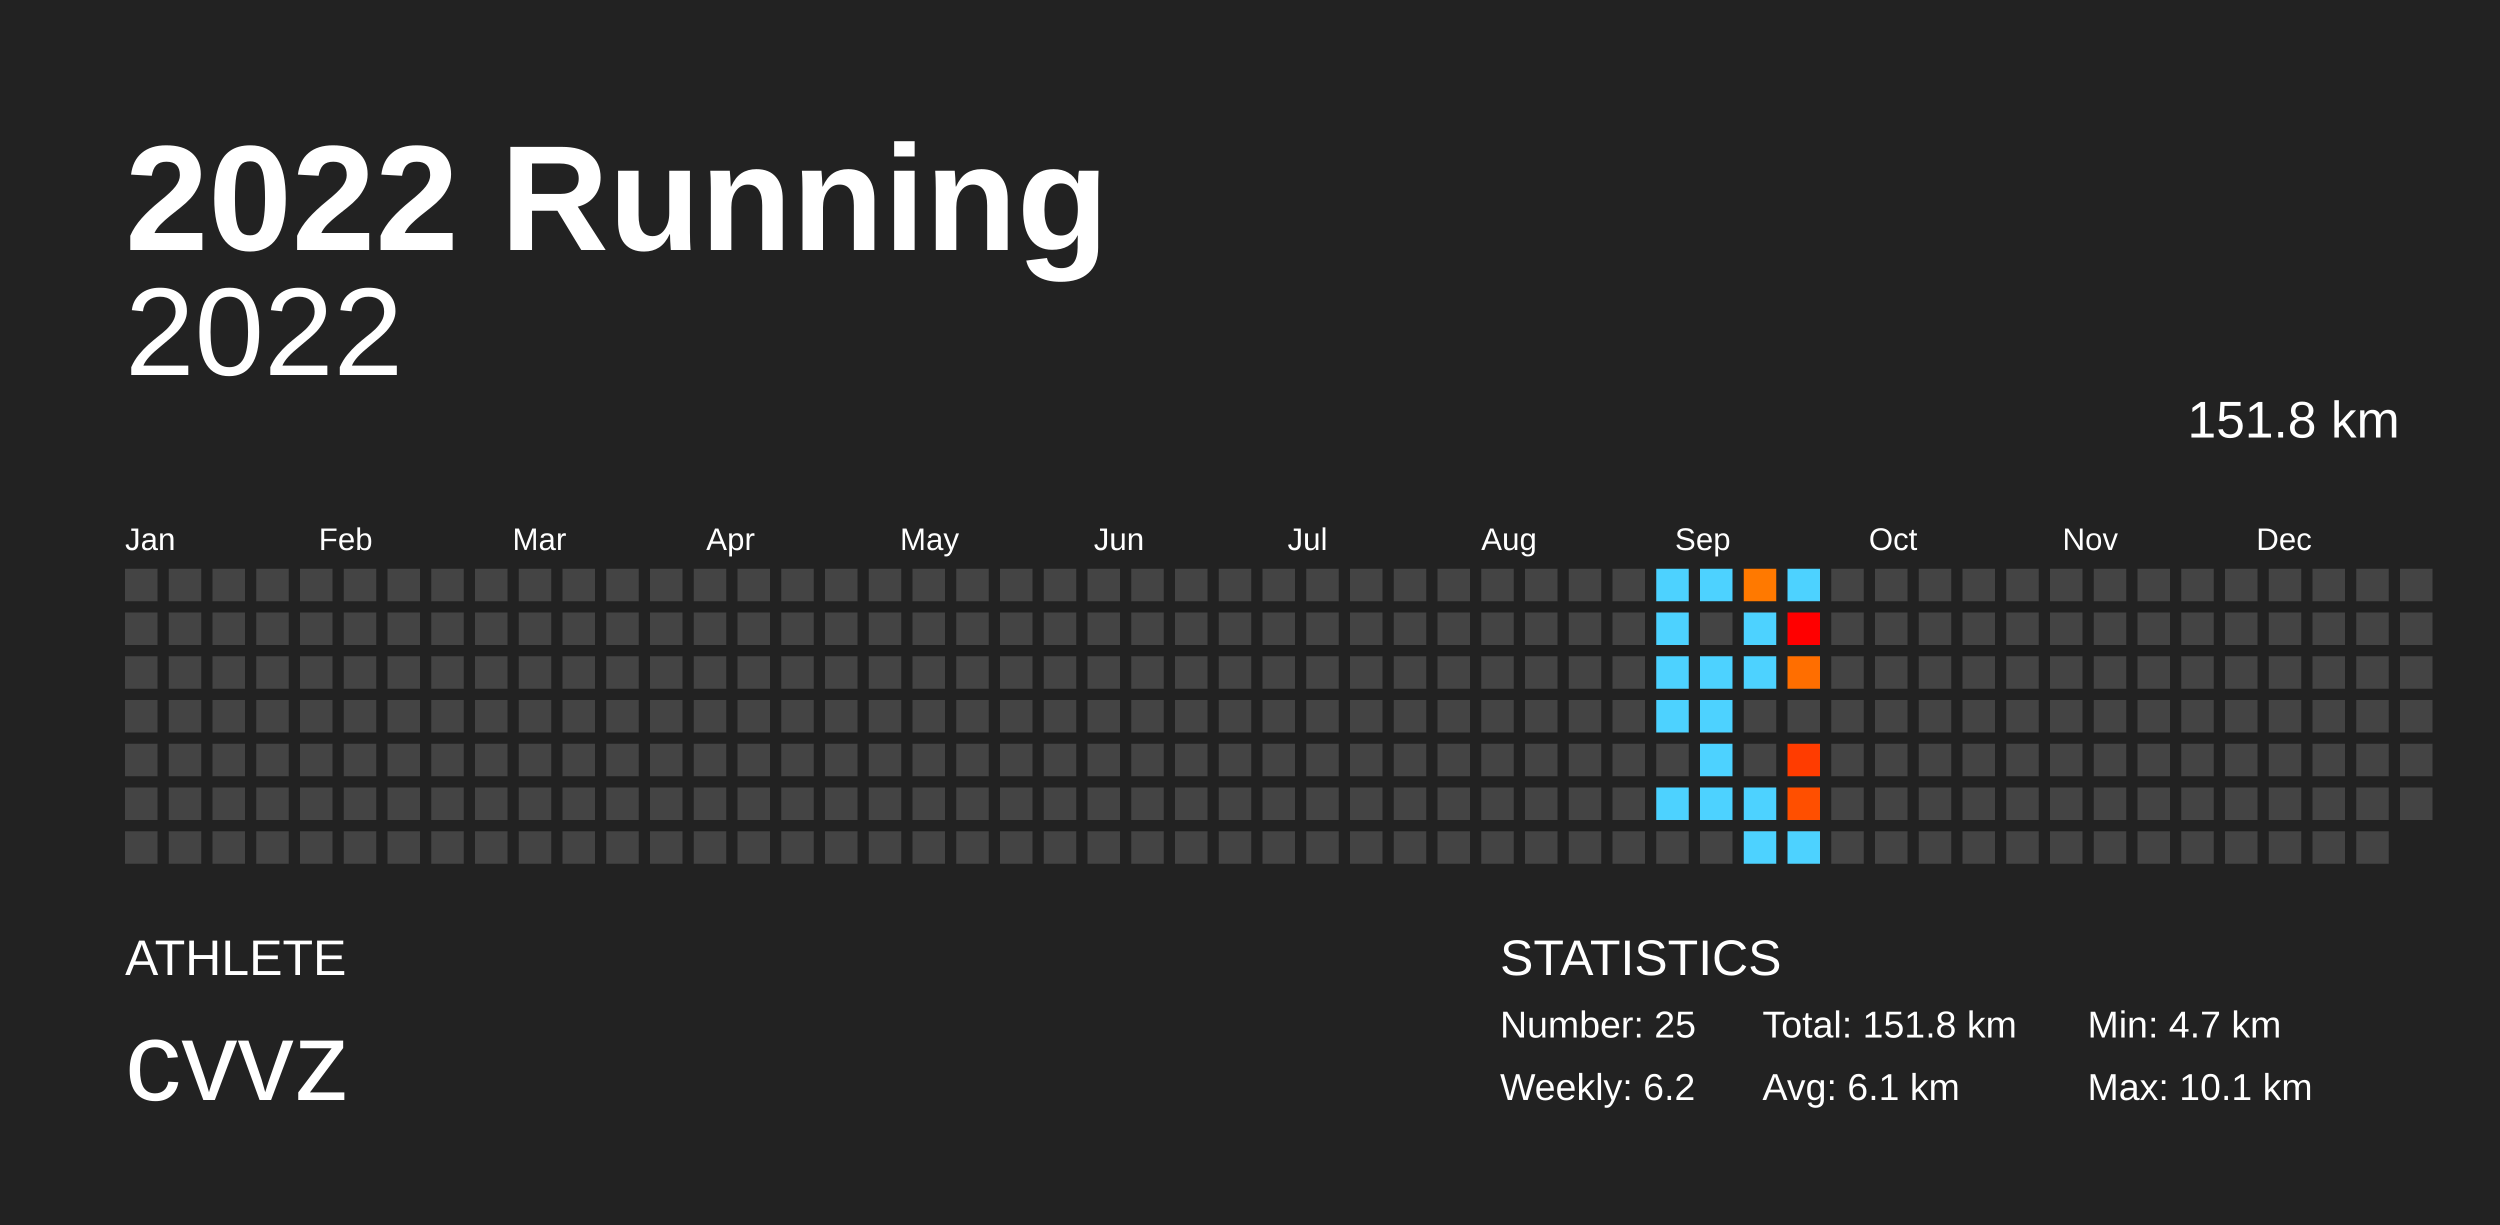
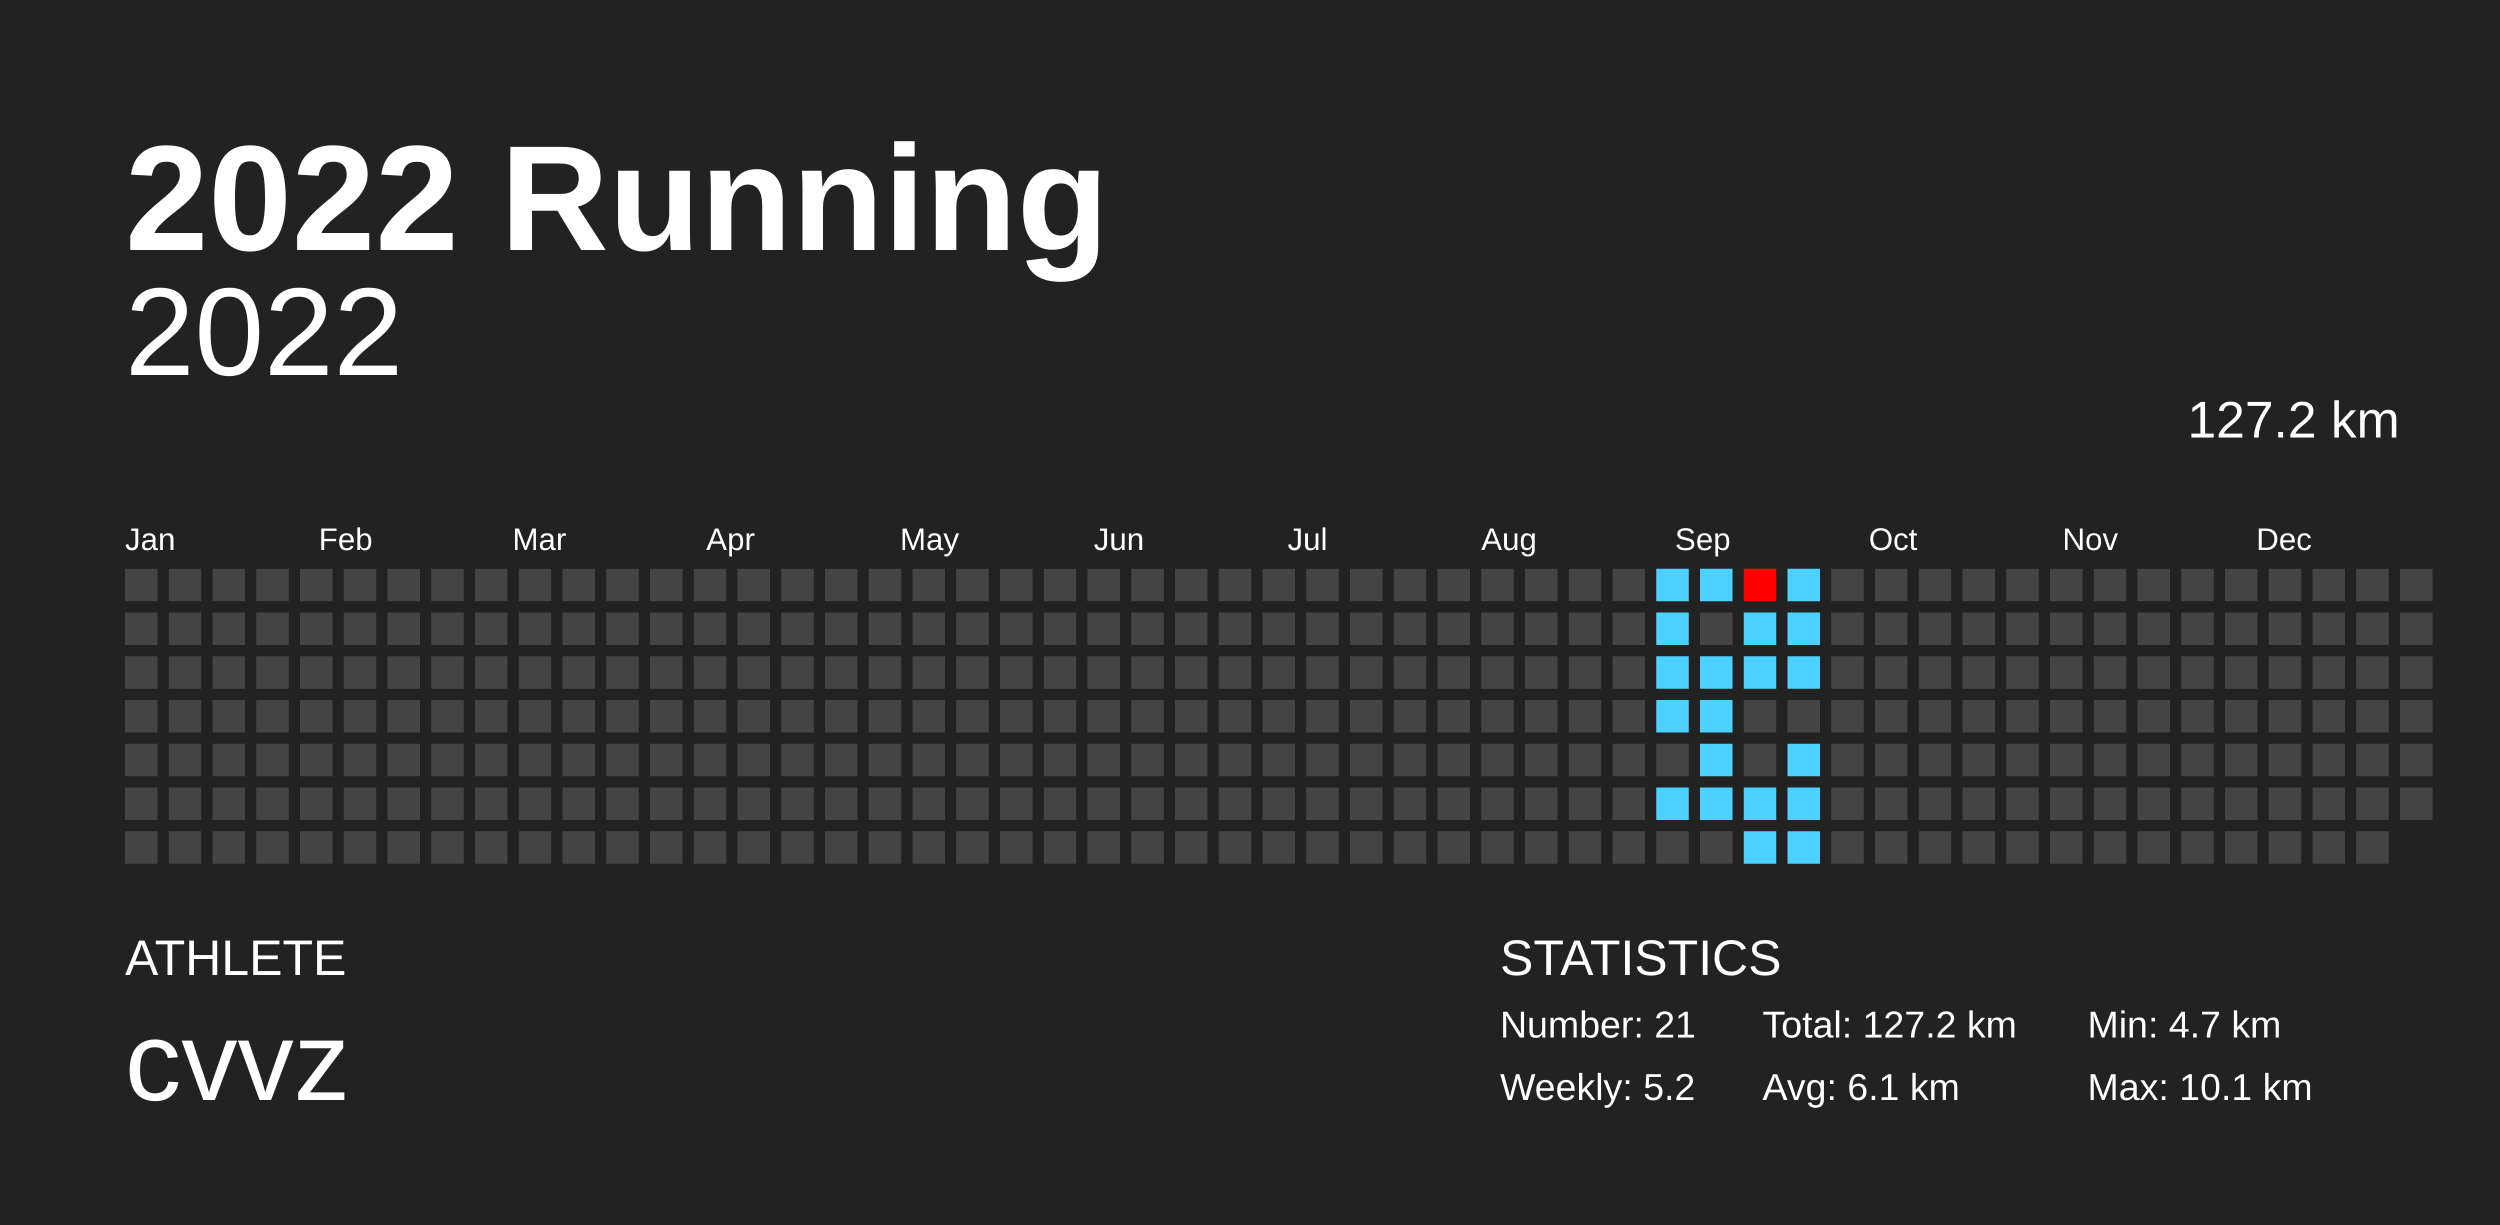
<svg xmlns="http://www.w3.org/2000/svg" baseProfile="full" height="98mm" version="1.1" viewBox="0,0,200,98" width="200mm">
  <defs />
  <rect fill="#222222" height="98" width="200" x="0" y="0" />
  <text fill="#FFFFFF" style="font-size:12px; font-family:Arial; font-weight:bold;" x="10" y="20">2022 Running</text>
  <text fill="#FFFFFF" style="font-size:4px; font-family:Arial" x="10" y="78">ATHLETE</text>
  <text fill="#FFFFFF" style="font-size:9px; font-family:Arial" x="10" y="88">cvvz</text>
  <text fill="#FFFFFF" style="font-size:4px; font-family:Arial" x="120" y="78">STATISTICS</text>
-   <text fill="#FFFFFF" style="font-size:3px; font-family:Arial" x="120" y="83">Number: 25</text>
-   <text fill="#FFFFFF" style="font-size:3px; font-family:Arial" x="120" y="88">Weekly: 6.2</text>
-   <text fill="#FFFFFF" style="font-size:3px; font-family:Arial" x="141" y="83">Total: 151.8 km</text>
+   <text fill="#FFFFFF" style="font-size:3px; font-family:Arial" x="120" y="83">Number: 21</text>
+   <text fill="#FFFFFF" style="font-size:3px; font-family:Arial" x="120" y="88">Weekly: 5.2</text>
+   <text fill="#FFFFFF" style="font-size:3px; font-family:Arial" x="141" y="83">Total: 127.2 km</text>
  <text fill="#FFFFFF" style="font-size:3px; font-family:Arial" x="141" y="88">Avg: 6.1 km</text>
  <text fill="#FFFFFF" style="font-size:3px; font-family:Arial" x="167" y="83">Min: 4.7 km</text>
  <text fill="#FFFFFF" style="font-size:3px; font-family:Arial" x="167" y="88">Max: 10.1 km</text>
  <text alignment-baseline="hanging" fill="#FFFFFF" style="font-size:10.0px; font-family:Arial;" x="10" y="30">2022</text>
-   <text alignment-baseline="hanging" fill="#FFFFFF" style="font-size:4.125px; font-family:Arial;" x="175" y="35">151.8 km</text>
+   <text alignment-baseline="hanging" fill="#FFFFFF" style="font-size:4.125px; font-family:Arial;" x="175" y="35">127.2 km</text>
  <text fill="#FFFFFF" style="font-size:2.5px; font-family:Arial" x="10.0" y="44">Jan</text>
  <text fill="#FFFFFF" style="font-size:2.5px; font-family:Arial" x="25.5" y="44">Feb</text>
  <text fill="#FFFFFF" style="font-size:2.5px; font-family:Arial" x="41.0" y="44">Mar</text>
  <text fill="#FFFFFF" style="font-size:2.5px; font-family:Arial" x="56.5" y="44">Apr</text>
  <text fill="#FFFFFF" style="font-size:2.5px; font-family:Arial" x="72.0" y="44">May</text>
  <text fill="#FFFFFF" style="font-size:2.5px; font-family:Arial" x="87.5" y="44">Jun</text>
  <text fill="#FFFFFF" style="font-size:2.5px; font-family:Arial" x="103.0" y="44">Jul</text>
  <text fill="#FFFFFF" style="font-size:2.5px; font-family:Arial" x="118.5" y="44">Aug</text>
  <text fill="#FFFFFF" style="font-size:2.5px; font-family:Arial" x="134.0" y="44">Sep</text>
  <text fill="#FFFFFF" style="font-size:2.5px; font-family:Arial" x="149.5" y="44">Oct</text>
  <text fill="#FFFFFF" style="font-size:2.5px; font-family:Arial" x="165.0" y="44">Nov</text>
  <text fill="#FFFFFF" style="font-size:2.5px; font-family:Arial" x="180.5" y="44">Dec</text>
  <rect fill="#444444" height="2.6" width="2.6" x="10.0" y="45.5" />
  <rect fill="#444444" height="2.6" width="2.6" x="10.0" y="49.0" />
  <rect fill="#444444" height="2.6" width="2.6" x="10.0" y="52.5" />
  <rect fill="#444444" height="2.6" width="2.6" x="10.0" y="56.0" />
  <rect fill="#444444" height="2.6" width="2.6" x="10.0" y="59.5" />
  <rect fill="#444444" height="2.6" width="2.6" x="10.0" y="63.0" />
  <rect fill="#444444" height="2.6" width="2.6" x="10.0" y="66.5" />
  <rect fill="#444444" height="2.6" width="2.6" x="13.5" y="45.5" />
  <rect fill="#444444" height="2.6" width="2.6" x="13.5" y="49.0" />
  <rect fill="#444444" height="2.6" width="2.6" x="13.5" y="52.5" />
  <rect fill="#444444" height="2.6" width="2.6" x="13.5" y="56.0" />
  <rect fill="#444444" height="2.6" width="2.6" x="13.5" y="59.5" />
  <rect fill="#444444" height="2.6" width="2.6" x="13.5" y="63.0" />
  <rect fill="#444444" height="2.6" width="2.6" x="13.5" y="66.5" />
  <rect fill="#444444" height="2.6" width="2.6" x="17.0" y="45.5" />
  <rect fill="#444444" height="2.6" width="2.6" x="17.0" y="49.0" />
  <rect fill="#444444" height="2.6" width="2.6" x="17.0" y="52.5" />
  <rect fill="#444444" height="2.6" width="2.6" x="17.0" y="56.0" />
  <rect fill="#444444" height="2.6" width="2.6" x="17.0" y="59.5" />
  <rect fill="#444444" height="2.6" width="2.6" x="17.0" y="63.0" />
  <rect fill="#444444" height="2.6" width="2.6" x="17.0" y="66.5" />
  <rect fill="#444444" height="2.6" width="2.6" x="20.5" y="45.5" />
  <rect fill="#444444" height="2.6" width="2.6" x="20.5" y="49.0" />
  <rect fill="#444444" height="2.6" width="2.6" x="20.5" y="52.5" />
  <rect fill="#444444" height="2.6" width="2.6" x="20.5" y="56.0" />
  <rect fill="#444444" height="2.6" width="2.6" x="20.5" y="59.5" />
  <rect fill="#444444" height="2.6" width="2.6" x="20.5" y="63.0" />
  <rect fill="#444444" height="2.6" width="2.6" x="20.5" y="66.5" />
  <rect fill="#444444" height="2.6" width="2.6" x="24.0" y="45.5" />
  <rect fill="#444444" height="2.6" width="2.6" x="24.0" y="49.0" />
  <rect fill="#444444" height="2.6" width="2.6" x="24.0" y="52.5" />
  <rect fill="#444444" height="2.6" width="2.6" x="24.0" y="56.0" />
  <rect fill="#444444" height="2.6" width="2.6" x="24.0" y="59.5" />
  <rect fill="#444444" height="2.6" width="2.6" x="24.0" y="63.0" />
  <rect fill="#444444" height="2.6" width="2.6" x="24.0" y="66.5" />
  <rect fill="#444444" height="2.6" width="2.6" x="27.5" y="45.5" />
  <rect fill="#444444" height="2.6" width="2.6" x="27.5" y="49.0" />
  <rect fill="#444444" height="2.6" width="2.6" x="27.5" y="52.5" />
  <rect fill="#444444" height="2.6" width="2.6" x="27.5" y="56.0" />
  <rect fill="#444444" height="2.6" width="2.6" x="27.5" y="59.5" />
  <rect fill="#444444" height="2.6" width="2.6" x="27.5" y="63.0" />
  <rect fill="#444444" height="2.6" width="2.6" x="27.5" y="66.5" />
  <rect fill="#444444" height="2.6" width="2.6" x="31.0" y="45.5" />
  <rect fill="#444444" height="2.6" width="2.6" x="31.0" y="49.0" />
  <rect fill="#444444" height="2.6" width="2.6" x="31.0" y="52.5" />
  <rect fill="#444444" height="2.6" width="2.6" x="31.0" y="56.0" />
  <rect fill="#444444" height="2.6" width="2.6" x="31.0" y="59.5" />
  <rect fill="#444444" height="2.6" width="2.6" x="31.0" y="63.0" />
  <rect fill="#444444" height="2.6" width="2.6" x="31.0" y="66.5" />
  <rect fill="#444444" height="2.6" width="2.6" x="34.5" y="45.5" />
  <rect fill="#444444" height="2.6" width="2.6" x="34.5" y="49.0" />
  <rect fill="#444444" height="2.6" width="2.6" x="34.5" y="52.5" />
  <rect fill="#444444" height="2.6" width="2.6" x="34.5" y="56.0" />
  <rect fill="#444444" height="2.6" width="2.6" x="34.5" y="59.5" />
  <rect fill="#444444" height="2.6" width="2.6" x="34.5" y="63.0" />
  <rect fill="#444444" height="2.6" width="2.6" x="34.5" y="66.5" />
  <rect fill="#444444" height="2.6" width="2.6" x="38.0" y="45.5" />
  <rect fill="#444444" height="2.6" width="2.6" x="38.0" y="49.0" />
  <rect fill="#444444" height="2.6" width="2.6" x="38.0" y="52.5" />
  <rect fill="#444444" height="2.6" width="2.6" x="38.0" y="56.0" />
  <rect fill="#444444" height="2.6" width="2.6" x="38.0" y="59.5" />
  <rect fill="#444444" height="2.6" width="2.6" x="38.0" y="63.0" />
  <rect fill="#444444" height="2.6" width="2.6" x="38.0" y="66.5" />
  <rect fill="#444444" height="2.6" width="2.6" x="41.5" y="45.5" />
  <rect fill="#444444" height="2.6" width="2.6" x="41.5" y="49.0" />
  <rect fill="#444444" height="2.6" width="2.6" x="41.5" y="52.5" />
  <rect fill="#444444" height="2.6" width="2.6" x="41.5" y="56.0" />
  <rect fill="#444444" height="2.6" width="2.6" x="41.5" y="59.5" />
  <rect fill="#444444" height="2.6" width="2.6" x="41.5" y="63.0" />
  <rect fill="#444444" height="2.6" width="2.6" x="41.5" y="66.5" />
  <rect fill="#444444" height="2.6" width="2.6" x="45.0" y="45.5" />
  <rect fill="#444444" height="2.6" width="2.6" x="45.0" y="49.0" />
  <rect fill="#444444" height="2.6" width="2.6" x="45.0" y="52.5" />
  <rect fill="#444444" height="2.6" width="2.6" x="45.0" y="56.0" />
  <rect fill="#444444" height="2.6" width="2.6" x="45.0" y="59.5" />
  <rect fill="#444444" height="2.6" width="2.6" x="45.0" y="63.0" />
  <rect fill="#444444" height="2.6" width="2.6" x="45.0" y="66.5" />
  <rect fill="#444444" height="2.6" width="2.6" x="48.5" y="45.5" />
  <rect fill="#444444" height="2.6" width="2.6" x="48.5" y="49.0" />
  <rect fill="#444444" height="2.6" width="2.6" x="48.5" y="52.5" />
  <rect fill="#444444" height="2.6" width="2.6" x="48.5" y="56.0" />
  <rect fill="#444444" height="2.6" width="2.6" x="48.5" y="59.5" />
  <rect fill="#444444" height="2.6" width="2.6" x="48.5" y="63.0" />
  <rect fill="#444444" height="2.6" width="2.6" x="48.5" y="66.5" />
  <rect fill="#444444" height="2.6" width="2.6" x="52.0" y="45.5" />
  <rect fill="#444444" height="2.6" width="2.6" x="52.0" y="49.0" />
  <rect fill="#444444" height="2.6" width="2.6" x="52.0" y="52.5" />
  <rect fill="#444444" height="2.6" width="2.6" x="52.0" y="56.0" />
  <rect fill="#444444" height="2.6" width="2.6" x="52.0" y="59.5" />
  <rect fill="#444444" height="2.6" width="2.6" x="52.0" y="63.0" />
  <rect fill="#444444" height="2.6" width="2.6" x="52.0" y="66.5" />
  <rect fill="#444444" height="2.6" width="2.6" x="55.5" y="45.5" />
  <rect fill="#444444" height="2.6" width="2.6" x="55.5" y="49.0" />
  <rect fill="#444444" height="2.6" width="2.6" x="55.5" y="52.5" />
  <rect fill="#444444" height="2.6" width="2.6" x="55.5" y="56.0" />
  <rect fill="#444444" height="2.6" width="2.6" x="55.5" y="59.5" />
  <rect fill="#444444" height="2.6" width="2.6" x="55.5" y="63.0" />
  <rect fill="#444444" height="2.6" width="2.6" x="55.5" y="66.5" />
  <rect fill="#444444" height="2.6" width="2.6" x="59.0" y="45.5" />
  <rect fill="#444444" height="2.6" width="2.6" x="59.0" y="49.0" />
  <rect fill="#444444" height="2.6" width="2.6" x="59.0" y="52.5" />
  <rect fill="#444444" height="2.6" width="2.6" x="59.0" y="56.0" />
  <rect fill="#444444" height="2.6" width="2.6" x="59.0" y="59.5" />
  <rect fill="#444444" height="2.6" width="2.6" x="59.0" y="63.0" />
  <rect fill="#444444" height="2.6" width="2.6" x="59.0" y="66.5" />
  <rect fill="#444444" height="2.6" width="2.6" x="62.5" y="45.5" />
  <rect fill="#444444" height="2.6" width="2.6" x="62.5" y="49.0" />
  <rect fill="#444444" height="2.6" width="2.6" x="62.5" y="52.5" />
  <rect fill="#444444" height="2.6" width="2.6" x="62.5" y="56.0" />
  <rect fill="#444444" height="2.6" width="2.6" x="62.5" y="59.5" />
  <rect fill="#444444" height="2.6" width="2.6" x="62.5" y="63.0" />
  <rect fill="#444444" height="2.6" width="2.6" x="62.5" y="66.5" />
  <rect fill="#444444" height="2.6" width="2.6" x="66.0" y="45.5" />
  <rect fill="#444444" height="2.6" width="2.6" x="66.0" y="49.0" />
  <rect fill="#444444" height="2.6" width="2.6" x="66.0" y="52.5" />
  <rect fill="#444444" height="2.6" width="2.6" x="66.0" y="56.0" />
  <rect fill="#444444" height="2.6" width="2.6" x="66.0" y="59.5" />
  <rect fill="#444444" height="2.6" width="2.6" x="66.0" y="63.0" />
  <rect fill="#444444" height="2.6" width="2.6" x="66.0" y="66.5" />
  <rect fill="#444444" height="2.6" width="2.6" x="69.5" y="45.5" />
  <rect fill="#444444" height="2.6" width="2.6" x="69.5" y="49.0" />
  <rect fill="#444444" height="2.6" width="2.6" x="69.5" y="52.5" />
  <rect fill="#444444" height="2.6" width="2.6" x="69.5" y="56.0" />
  <rect fill="#444444" height="2.6" width="2.6" x="69.5" y="59.5" />
  <rect fill="#444444" height="2.6" width="2.6" x="69.5" y="63.0" />
  <rect fill="#444444" height="2.6" width="2.6" x="69.5" y="66.5" />
  <rect fill="#444444" height="2.6" width="2.6" x="73.0" y="45.5" />
  <rect fill="#444444" height="2.6" width="2.6" x="73.0" y="49.0" />
  <rect fill="#444444" height="2.6" width="2.6" x="73.0" y="52.5" />
  <rect fill="#444444" height="2.6" width="2.6" x="73.0" y="56.0" />
  <rect fill="#444444" height="2.6" width="2.6" x="73.0" y="59.5" />
  <rect fill="#444444" height="2.6" width="2.6" x="73.0" y="63.0" />
  <rect fill="#444444" height="2.6" width="2.6" x="73.0" y="66.5" />
  <rect fill="#444444" height="2.6" width="2.6" x="76.5" y="45.5" />
  <rect fill="#444444" height="2.6" width="2.6" x="76.5" y="49.0" />
  <rect fill="#444444" height="2.6" width="2.6" x="76.5" y="52.5" />
  <rect fill="#444444" height="2.6" width="2.6" x="76.5" y="56.0" />
  <rect fill="#444444" height="2.6" width="2.6" x="76.5" y="59.5" />
  <rect fill="#444444" height="2.6" width="2.6" x="76.5" y="63.0" />
  <rect fill="#444444" height="2.6" width="2.6" x="76.5" y="66.5" />
  <rect fill="#444444" height="2.6" width="2.6" x="80.0" y="45.5" />
  <rect fill="#444444" height="2.6" width="2.6" x="80.0" y="49.0" />
  <rect fill="#444444" height="2.6" width="2.6" x="80.0" y="52.5" />
  <rect fill="#444444" height="2.6" width="2.6" x="80.0" y="56.0" />
  <rect fill="#444444" height="2.6" width="2.6" x="80.0" y="59.5" />
  <rect fill="#444444" height="2.6" width="2.6" x="80.0" y="63.0" />
  <rect fill="#444444" height="2.6" width="2.6" x="80.0" y="66.5" />
  <rect fill="#444444" height="2.6" width="2.6" x="83.5" y="45.5" />
  <rect fill="#444444" height="2.6" width="2.6" x="83.5" y="49.0" />
  <rect fill="#444444" height="2.6" width="2.6" x="83.5" y="52.5" />
  <rect fill="#444444" height="2.6" width="2.6" x="83.5" y="56.0" />
  <rect fill="#444444" height="2.6" width="2.6" x="83.5" y="59.5" />
  <rect fill="#444444" height="2.6" width="2.6" x="83.5" y="63.0" />
  <rect fill="#444444" height="2.6" width="2.6" x="83.5" y="66.5" />
  <rect fill="#444444" height="2.6" width="2.6" x="87.0" y="45.5" />
  <rect fill="#444444" height="2.6" width="2.6" x="87.0" y="49.0" />
  <rect fill="#444444" height="2.6" width="2.6" x="87.0" y="52.5" />
  <rect fill="#444444" height="2.6" width="2.6" x="87.0" y="56.0" />
  <rect fill="#444444" height="2.6" width="2.6" x="87.0" y="59.5" />
  <rect fill="#444444" height="2.6" width="2.6" x="87.0" y="63.0" />
  <rect fill="#444444" height="2.6" width="2.6" x="87.0" y="66.5" />
  <rect fill="#444444" height="2.6" width="2.6" x="90.5" y="45.5" />
  <rect fill="#444444" height="2.6" width="2.6" x="90.5" y="49.0" />
  <rect fill="#444444" height="2.6" width="2.6" x="90.5" y="52.5" />
  <rect fill="#444444" height="2.6" width="2.6" x="90.5" y="56.0" />
  <rect fill="#444444" height="2.6" width="2.6" x="90.5" y="59.5" />
  <rect fill="#444444" height="2.6" width="2.6" x="90.5" y="63.0" />
  <rect fill="#444444" height="2.6" width="2.6" x="90.5" y="66.5" />
  <rect fill="#444444" height="2.6" width="2.6" x="94.0" y="45.5" />
  <rect fill="#444444" height="2.6" width="2.6" x="94.0" y="49.0" />
  <rect fill="#444444" height="2.6" width="2.6" x="94.0" y="52.5" />
  <rect fill="#444444" height="2.6" width="2.6" x="94.0" y="56.0" />
  <rect fill="#444444" height="2.6" width="2.6" x="94.0" y="59.5" />
  <rect fill="#444444" height="2.6" width="2.6" x="94.0" y="63.0" />
  <rect fill="#444444" height="2.6" width="2.6" x="94.0" y="66.5" />
  <rect fill="#444444" height="2.6" width="2.6" x="97.5" y="45.5" />
  <rect fill="#444444" height="2.6" width="2.6" x="97.5" y="49.0" />
  <rect fill="#444444" height="2.6" width="2.6" x="97.5" y="52.5" />
  <rect fill="#444444" height="2.6" width="2.6" x="97.5" y="56.0" />
  <rect fill="#444444" height="2.6" width="2.6" x="97.5" y="59.5" />
  <rect fill="#444444" height="2.6" width="2.6" x="97.5" y="63.0" />
  <rect fill="#444444" height="2.6" width="2.6" x="97.5" y="66.5" />
  <rect fill="#444444" height="2.6" width="2.6" x="101.0" y="45.5" />
  <rect fill="#444444" height="2.6" width="2.6" x="101.0" y="49.0" />
  <rect fill="#444444" height="2.6" width="2.6" x="101.0" y="52.5" />
  <rect fill="#444444" height="2.6" width="2.6" x="101.0" y="56.0" />
  <rect fill="#444444" height="2.6" width="2.6" x="101.0" y="59.5" />
  <rect fill="#444444" height="2.6" width="2.6" x="101.0" y="63.0" />
  <rect fill="#444444" height="2.6" width="2.6" x="101.0" y="66.5" />
  <rect fill="#444444" height="2.6" width="2.6" x="104.5" y="45.5" />
  <rect fill="#444444" height="2.6" width="2.6" x="104.5" y="49.0" />
  <rect fill="#444444" height="2.6" width="2.6" x="104.5" y="52.5" />
  <rect fill="#444444" height="2.6" width="2.6" x="104.5" y="56.0" />
  <rect fill="#444444" height="2.6" width="2.6" x="104.5" y="59.5" />
  <rect fill="#444444" height="2.6" width="2.6" x="104.5" y="63.0" />
  <rect fill="#444444" height="2.6" width="2.6" x="104.5" y="66.5" />
  <rect fill="#444444" height="2.6" width="2.6" x="108.0" y="45.5" />
  <rect fill="#444444" height="2.6" width="2.6" x="108.0" y="49.0" />
  <rect fill="#444444" height="2.6" width="2.6" x="108.0" y="52.5" />
  <rect fill="#444444" height="2.6" width="2.6" x="108.0" y="56.0" />
  <rect fill="#444444" height="2.6" width="2.6" x="108.0" y="59.5" />
  <rect fill="#444444" height="2.6" width="2.6" x="108.0" y="63.0" />
  <rect fill="#444444" height="2.6" width="2.6" x="108.0" y="66.5" />
  <rect fill="#444444" height="2.6" width="2.6" x="111.5" y="45.5" />
  <rect fill="#444444" height="2.6" width="2.6" x="111.5" y="49.0" />
  <rect fill="#444444" height="2.6" width="2.6" x="111.5" y="52.5" />
  <rect fill="#444444" height="2.6" width="2.6" x="111.5" y="56.0" />
  <rect fill="#444444" height="2.6" width="2.6" x="111.5" y="59.5" />
  <rect fill="#444444" height="2.6" width="2.6" x="111.5" y="63.0" />
  <rect fill="#444444" height="2.6" width="2.6" x="111.5" y="66.5" />
  <rect fill="#444444" height="2.6" width="2.6" x="115.0" y="45.5" />
  <rect fill="#444444" height="2.6" width="2.6" x="115.0" y="49.0" />
  <rect fill="#444444" height="2.6" width="2.6" x="115.0" y="52.5" />
  <rect fill="#444444" height="2.6" width="2.6" x="115.0" y="56.0" />
  <rect fill="#444444" height="2.6" width="2.6" x="115.0" y="59.5" />
  <rect fill="#444444" height="2.6" width="2.6" x="115.0" y="63.0" />
  <rect fill="#444444" height="2.6" width="2.6" x="115.0" y="66.5" />
  <rect fill="#444444" height="2.6" width="2.6" x="118.5" y="45.5" />
  <rect fill="#444444" height="2.6" width="2.6" x="118.5" y="49.0" />
  <rect fill="#444444" height="2.6" width="2.6" x="118.5" y="52.5" />
  <rect fill="#444444" height="2.6" width="2.6" x="118.5" y="56.0" />
  <rect fill="#444444" height="2.6" width="2.6" x="118.5" y="59.5" />
  <rect fill="#444444" height="2.6" width="2.6" x="118.5" y="63.0" />
  <rect fill="#444444" height="2.6" width="2.6" x="118.5" y="66.5" />
  <rect fill="#444444" height="2.6" width="2.6" x="122.0" y="45.5" />
  <rect fill="#444444" height="2.6" width="2.6" x="122.0" y="49.0" />
  <rect fill="#444444" height="2.6" width="2.6" x="122.0" y="52.5" />
  <rect fill="#444444" height="2.6" width="2.6" x="122.0" y="56.0" />
  <rect fill="#444444" height="2.6" width="2.6" x="122.0" y="59.5" />
  <rect fill="#444444" height="2.6" width="2.6" x="122.0" y="63.0" />
  <rect fill="#444444" height="2.6" width="2.6" x="122.0" y="66.5" />
  <rect fill="#444444" height="2.6" width="2.6" x="125.5" y="45.5" />
  <rect fill="#444444" height="2.6" width="2.6" x="125.5" y="49.0" />
  <rect fill="#444444" height="2.6" width="2.6" x="125.5" y="52.5" />
  <rect fill="#444444" height="2.6" width="2.6" x="125.5" y="56.0" />
  <rect fill="#444444" height="2.6" width="2.6" x="125.5" y="59.5" />
  <rect fill="#444444" height="2.6" width="2.6" x="125.5" y="63.0" />
  <rect fill="#444444" height="2.6" width="2.6" x="125.5" y="66.5" />
  <rect fill="#444444" height="2.6" width="2.6" x="129.0" y="45.5" />
  <rect fill="#444444" height="2.6" width="2.6" x="129.0" y="49.0" />
  <rect fill="#444444" height="2.6" width="2.6" x="129.0" y="52.5" />
  <rect fill="#444444" height="2.6" width="2.6" x="129.0" y="56.0" />
  <rect fill="#444444" height="2.6" width="2.6" x="129.0" y="59.5" />
  <rect fill="#444444" height="2.6" width="2.6" x="129.0" y="63.0" />
  <rect fill="#444444" height="2.6" width="2.6" x="129.0" y="66.5" />
  <rect fill="#4dd2ff" height="2.6" width="2.6" x="132.5" y="45.5" />
  <rect fill="#4dd2ff" height="2.6" width="2.6" x="132.5" y="49.0" />
  <rect fill="#4dd2ff" height="2.6" width="2.6" x="132.5" y="52.5" />
  <rect fill="#4dd2ff" height="2.6" width="2.6" x="132.5" y="56.0" />
  <rect fill="#444444" height="2.6" width="2.6" x="132.5" y="59.5" />
  <rect fill="#4dd2ff" height="2.6" width="2.6" x="132.5" y="63.0" />
  <rect fill="#444444" height="2.6" width="2.6" x="132.5" y="66.5" />
  <rect fill="#4dd2ff" height="2.6" width="2.6" x="136.0" y="45.5" />
  <rect fill="#444444" height="2.6" width="2.6" x="136.0" y="49.0" />
  <rect fill="#4dd2ff" height="2.6" width="2.6" x="136.0" y="52.5" />
  <rect fill="#4dd2ff" height="2.6" width="2.6" x="136.0" y="56.0" />
  <rect fill="#4dd2ff" height="2.6" width="2.6" x="136.0" y="59.5" />
  <rect fill="#4dd2ff" height="2.6" width="2.6" x="136.0" y="63.0" />
  <rect fill="#444444" height="2.6" width="2.6" x="136.0" y="66.5" />
-   <rect fill="#ff7900" height="2.6" width="2.6" x="139.5" y="45.5" />
+   <rect fill="#ff0000" height="2.6" width="2.6" x="139.5" y="45.5" />
  <rect fill="#4dd2ff" height="2.6" width="2.6" x="139.5" y="49.0" />
  <rect fill="#4dd2ff" height="2.6" width="2.6" x="139.5" y="52.5" />
  <rect fill="#444444" height="2.6" width="2.6" x="139.5" y="56.0" />
  <rect fill="#444444" height="2.6" width="2.6" x="139.5" y="59.5" />
  <rect fill="#4dd2ff" height="2.6" width="2.6" x="139.5" y="63.0" />
  <rect fill="#4dd2ff" height="2.6" width="2.6" x="139.5" y="66.5" />
  <rect fill="#4dd2ff" height="2.6" width="2.6" x="143.0" y="45.5" />
-   <rect fill="#ff0000" height="2.6" width="2.6" x="143.0" y="49.0" />
-   <rect fill="#ff6e00" height="2.6" width="2.6" x="143.0" y="52.5" />
+   <rect fill="#4dd2ff" height="2.6" width="2.6" x="143.0" y="49.0" />
+   <rect fill="#4dd2ff" height="2.6" width="2.6" x="143.0" y="52.5" />
  <rect fill="#444444" height="2.6" width="2.6" x="143.0" y="56.0" />
-   <rect fill="#ff3c00" height="2.6" width="2.6" x="143.0" y="59.5" />
-   <rect fill="#ff4f00" height="2.6" width="2.6" x="143.0" y="63.0" />
+   <rect fill="#4dd2ff" height="2.6" width="2.6" x="143.0" y="59.5" />
+   <rect fill="#4dd2ff" height="2.6" width="2.6" x="143.0" y="63.0" />
  <rect fill="#4dd2ff" height="2.6" width="2.6" x="143.0" y="66.5" />
  <rect fill="#444444" height="2.6" width="2.6" x="146.5" y="45.5" />
  <rect fill="#444444" height="2.6" width="2.6" x="146.5" y="49.0" />
  <rect fill="#444444" height="2.6" width="2.6" x="146.5" y="52.5" />
  <rect fill="#444444" height="2.6" width="2.6" x="146.5" y="56.0" />
  <rect fill="#444444" height="2.6" width="2.6" x="146.5" y="59.5" />
  <rect fill="#444444" height="2.6" width="2.6" x="146.5" y="63.0" />
  <rect fill="#444444" height="2.6" width="2.6" x="146.5" y="66.5" />
  <rect fill="#444444" height="2.6" width="2.6" x="150.0" y="45.5" />
  <rect fill="#444444" height="2.6" width="2.6" x="150.0" y="49.0" />
  <rect fill="#444444" height="2.6" width="2.6" x="150.0" y="52.5" />
  <rect fill="#444444" height="2.6" width="2.6" x="150.0" y="56.0" />
  <rect fill="#444444" height="2.6" width="2.6" x="150.0" y="59.5" />
  <rect fill="#444444" height="2.6" width="2.6" x="150.0" y="63.0" />
  <rect fill="#444444" height="2.6" width="2.6" x="150.0" y="66.5" />
  <rect fill="#444444" height="2.6" width="2.6" x="153.5" y="45.5" />
  <rect fill="#444444" height="2.6" width="2.6" x="153.5" y="49.0" />
  <rect fill="#444444" height="2.6" width="2.6" x="153.5" y="52.5" />
  <rect fill="#444444" height="2.6" width="2.6" x="153.5" y="56.0" />
  <rect fill="#444444" height="2.6" width="2.6" x="153.5" y="59.5" />
  <rect fill="#444444" height="2.6" width="2.6" x="153.5" y="63.0" />
  <rect fill="#444444" height="2.6" width="2.6" x="153.5" y="66.5" />
  <rect fill="#444444" height="2.6" width="2.6" x="157.0" y="45.5" />
  <rect fill="#444444" height="2.6" width="2.6" x="157.0" y="49.0" />
  <rect fill="#444444" height="2.6" width="2.6" x="157.0" y="52.5" />
  <rect fill="#444444" height="2.6" width="2.6" x="157.0" y="56.0" />
  <rect fill="#444444" height="2.6" width="2.6" x="157.0" y="59.5" />
  <rect fill="#444444" height="2.6" width="2.6" x="157.0" y="63.0" />
  <rect fill="#444444" height="2.6" width="2.6" x="157.0" y="66.5" />
  <rect fill="#444444" height="2.6" width="2.6" x="160.5" y="45.5" />
  <rect fill="#444444" height="2.6" width="2.6" x="160.5" y="49.0" />
  <rect fill="#444444" height="2.6" width="2.6" x="160.5" y="52.5" />
  <rect fill="#444444" height="2.6" width="2.6" x="160.5" y="56.0" />
  <rect fill="#444444" height="2.6" width="2.6" x="160.5" y="59.5" />
  <rect fill="#444444" height="2.6" width="2.6" x="160.5" y="63.0" />
  <rect fill="#444444" height="2.6" width="2.6" x="160.5" y="66.5" />
  <rect fill="#444444" height="2.6" width="2.6" x="164.0" y="45.5" />
  <rect fill="#444444" height="2.6" width="2.6" x="164.0" y="49.0" />
  <rect fill="#444444" height="2.6" width="2.6" x="164.0" y="52.5" />
  <rect fill="#444444" height="2.6" width="2.6" x="164.0" y="56.0" />
  <rect fill="#444444" height="2.6" width="2.6" x="164.0" y="59.5" />
  <rect fill="#444444" height="2.6" width="2.6" x="164.0" y="63.0" />
  <rect fill="#444444" height="2.6" width="2.6" x="164.0" y="66.5" />
  <rect fill="#444444" height="2.6" width="2.6" x="167.5" y="45.5" />
  <rect fill="#444444" height="2.6" width="2.6" x="167.5" y="49.0" />
  <rect fill="#444444" height="2.6" width="2.6" x="167.5" y="52.5" />
  <rect fill="#444444" height="2.6" width="2.6" x="167.5" y="56.0" />
  <rect fill="#444444" height="2.6" width="2.6" x="167.5" y="59.5" />
  <rect fill="#444444" height="2.6" width="2.6" x="167.5" y="63.0" />
  <rect fill="#444444" height="2.6" width="2.6" x="167.5" y="66.5" />
  <rect fill="#444444" height="2.6" width="2.6" x="171.0" y="45.5" />
  <rect fill="#444444" height="2.6" width="2.6" x="171.0" y="49.0" />
  <rect fill="#444444" height="2.6" width="2.6" x="171.0" y="52.5" />
  <rect fill="#444444" height="2.6" width="2.6" x="171.0" y="56.0" />
  <rect fill="#444444" height="2.6" width="2.6" x="171.0" y="59.5" />
  <rect fill="#444444" height="2.6" width="2.6" x="171.0" y="63.0" />
  <rect fill="#444444" height="2.6" width="2.6" x="171.0" y="66.5" />
  <rect fill="#444444" height="2.6" width="2.6" x="174.5" y="45.5" />
  <rect fill="#444444" height="2.6" width="2.6" x="174.5" y="49.0" />
  <rect fill="#444444" height="2.6" width="2.6" x="174.5" y="52.5" />
  <rect fill="#444444" height="2.6" width="2.6" x="174.5" y="56.0" />
  <rect fill="#444444" height="2.6" width="2.6" x="174.5" y="59.5" />
  <rect fill="#444444" height="2.6" width="2.6" x="174.5" y="63.0" />
  <rect fill="#444444" height="2.6" width="2.6" x="174.5" y="66.5" />
  <rect fill="#444444" height="2.6" width="2.6" x="178.0" y="45.5" />
  <rect fill="#444444" height="2.6" width="2.6" x="178.0" y="49.0" />
  <rect fill="#444444" height="2.6" width="2.6" x="178.0" y="52.5" />
  <rect fill="#444444" height="2.6" width="2.6" x="178.0" y="56.0" />
  <rect fill="#444444" height="2.6" width="2.6" x="178.0" y="59.5" />
  <rect fill="#444444" height="2.6" width="2.6" x="178.0" y="63.0" />
  <rect fill="#444444" height="2.6" width="2.6" x="178.0" y="66.5" />
  <rect fill="#444444" height="2.6" width="2.6" x="181.5" y="45.5" />
  <rect fill="#444444" height="2.6" width="2.6" x="181.5" y="49.0" />
  <rect fill="#444444" height="2.6" width="2.6" x="181.5" y="52.5" />
  <rect fill="#444444" height="2.6" width="2.6" x="181.5" y="56.0" />
  <rect fill="#444444" height="2.6" width="2.6" x="181.5" y="59.5" />
  <rect fill="#444444" height="2.6" width="2.6" x="181.5" y="63.0" />
  <rect fill="#444444" height="2.6" width="2.6" x="181.5" y="66.5" />
  <rect fill="#444444" height="2.6" width="2.6" x="185.0" y="45.5" />
  <rect fill="#444444" height="2.6" width="2.6" x="185.0" y="49.0" />
  <rect fill="#444444" height="2.6" width="2.6" x="185.0" y="52.5" />
  <rect fill="#444444" height="2.6" width="2.6" x="185.0" y="56.0" />
  <rect fill="#444444" height="2.6" width="2.6" x="185.0" y="59.5" />
  <rect fill="#444444" height="2.6" width="2.6" x="185.0" y="63.0" />
  <rect fill="#444444" height="2.6" width="2.6" x="185.0" y="66.5" />
  <rect fill="#444444" height="2.6" width="2.6" x="188.5" y="45.5" />
  <rect fill="#444444" height="2.6" width="2.6" x="188.5" y="49.0" />
  <rect fill="#444444" height="2.6" width="2.6" x="188.5" y="52.5" />
  <rect fill="#444444" height="2.6" width="2.6" x="188.5" y="56.0" />
  <rect fill="#444444" height="2.6" width="2.6" x="188.5" y="59.5" />
  <rect fill="#444444" height="2.6" width="2.6" x="188.5" y="63.0" />
  <rect fill="#444444" height="2.6" width="2.6" x="188.5" y="66.5" />
  <rect fill="#444444" height="2.6" width="2.6" x="192.0" y="45.5" />
  <rect fill="#444444" height="2.6" width="2.6" x="192.0" y="49.0" />
  <rect fill="#444444" height="2.6" width="2.6" x="192.0" y="52.5" />
  <rect fill="#444444" height="2.6" width="2.6" x="192.0" y="56.0" />
  <rect fill="#444444" height="2.6" width="2.6" x="192.0" y="59.5" />
  <rect fill="#444444" height="2.6" width="2.6" x="192.0" y="63.0" />
</svg>
